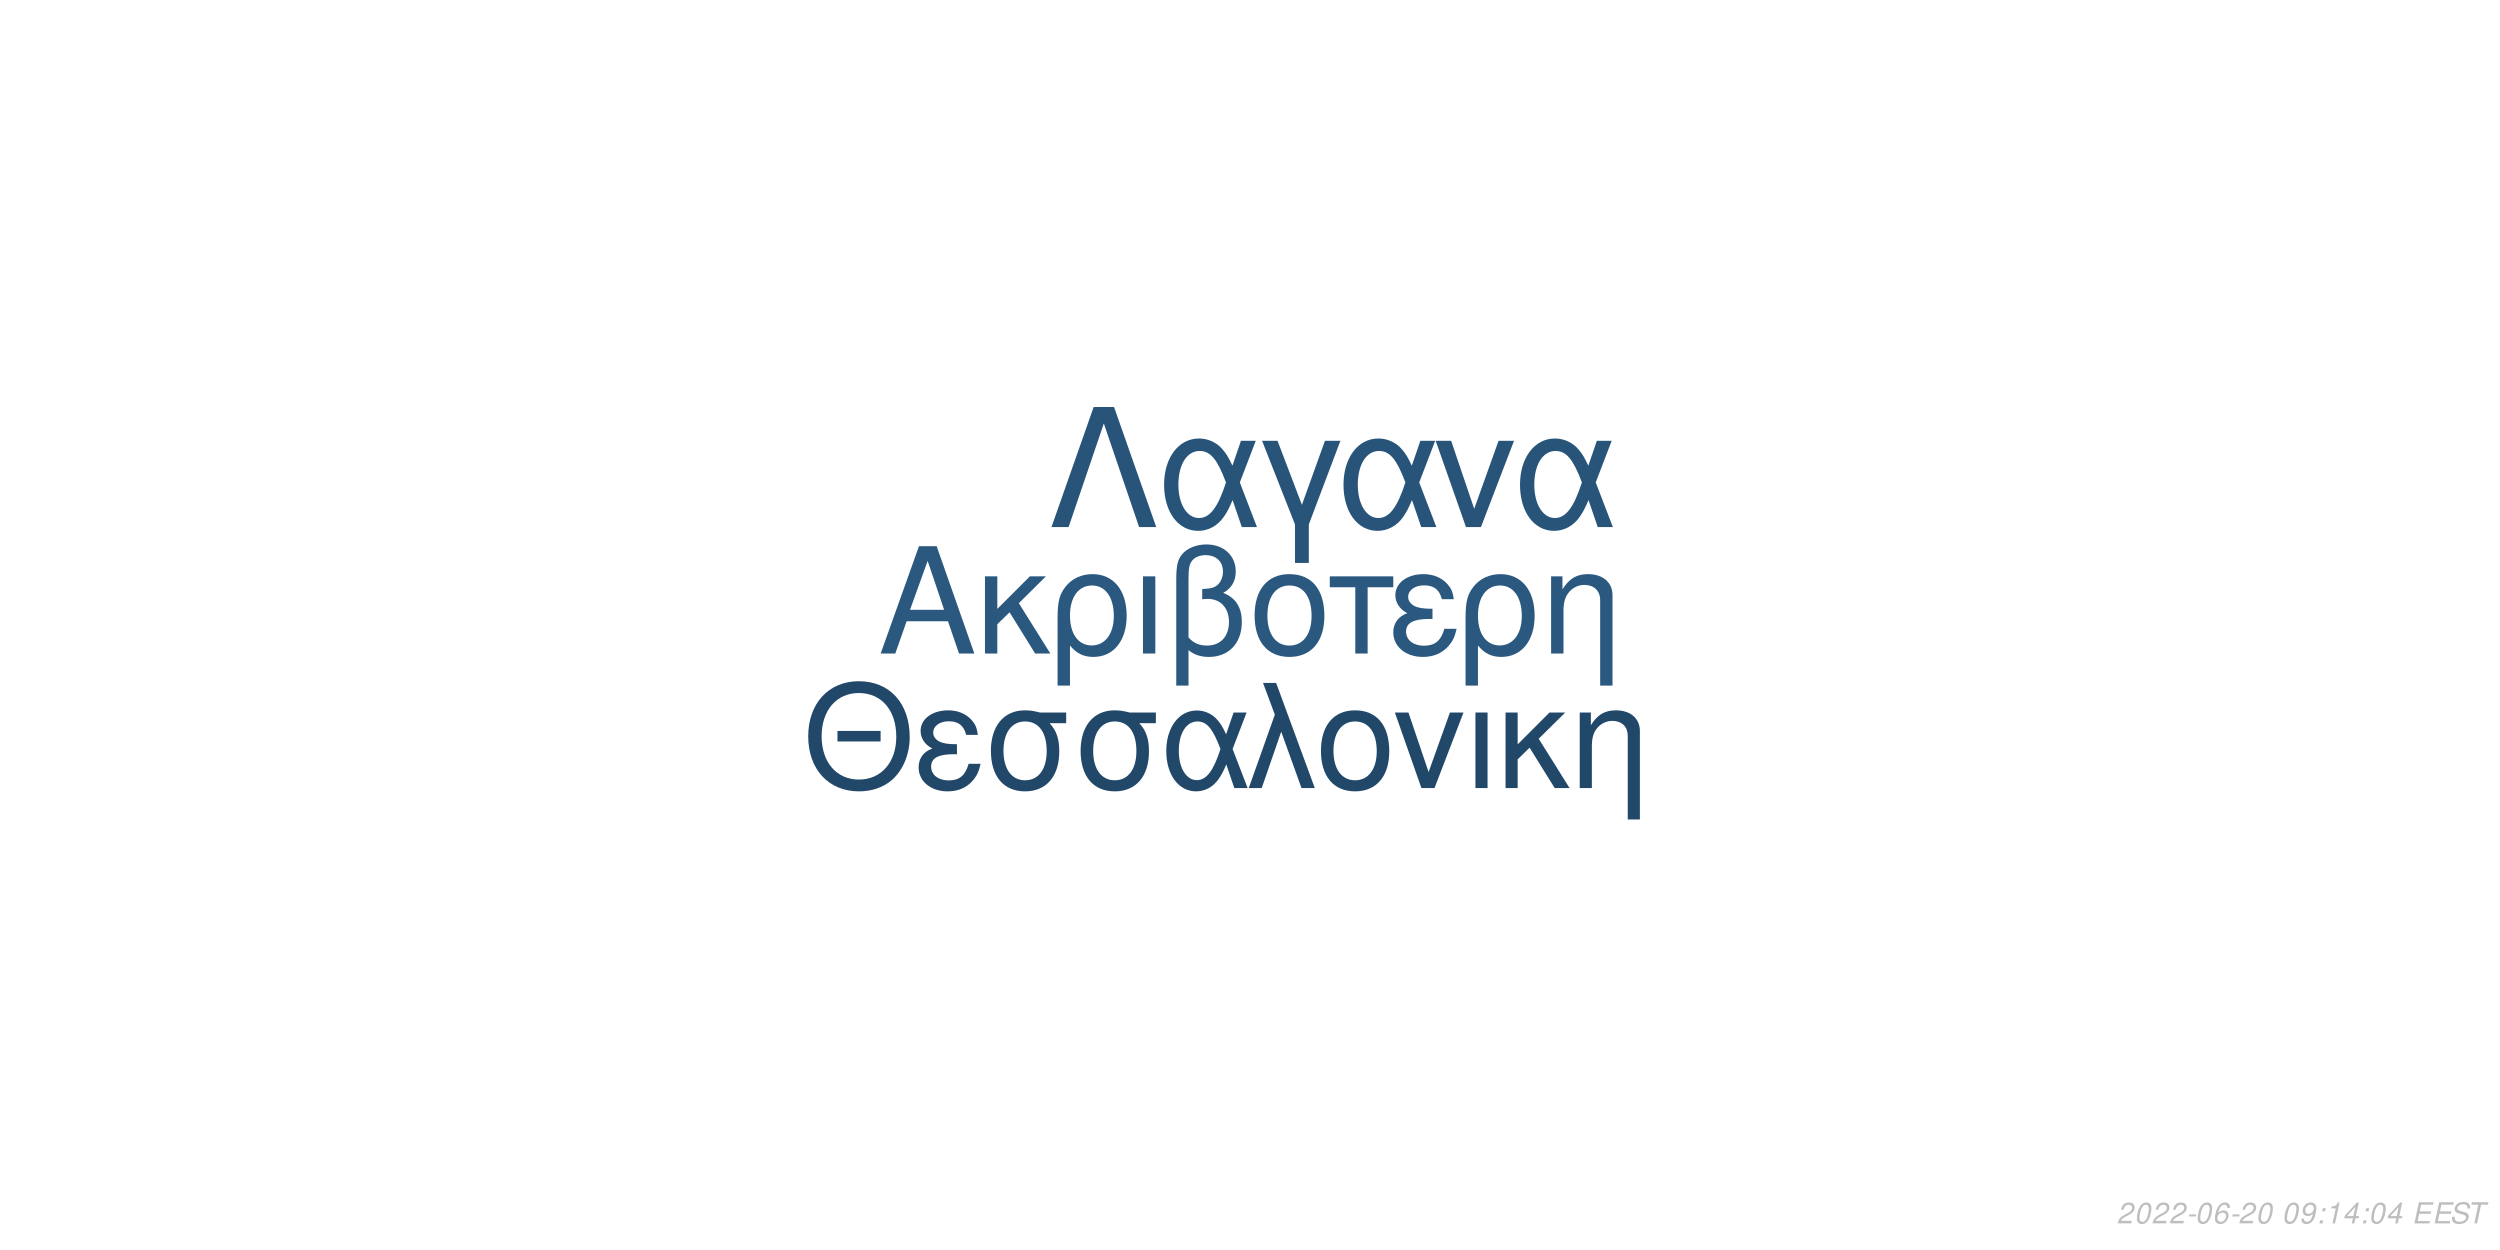
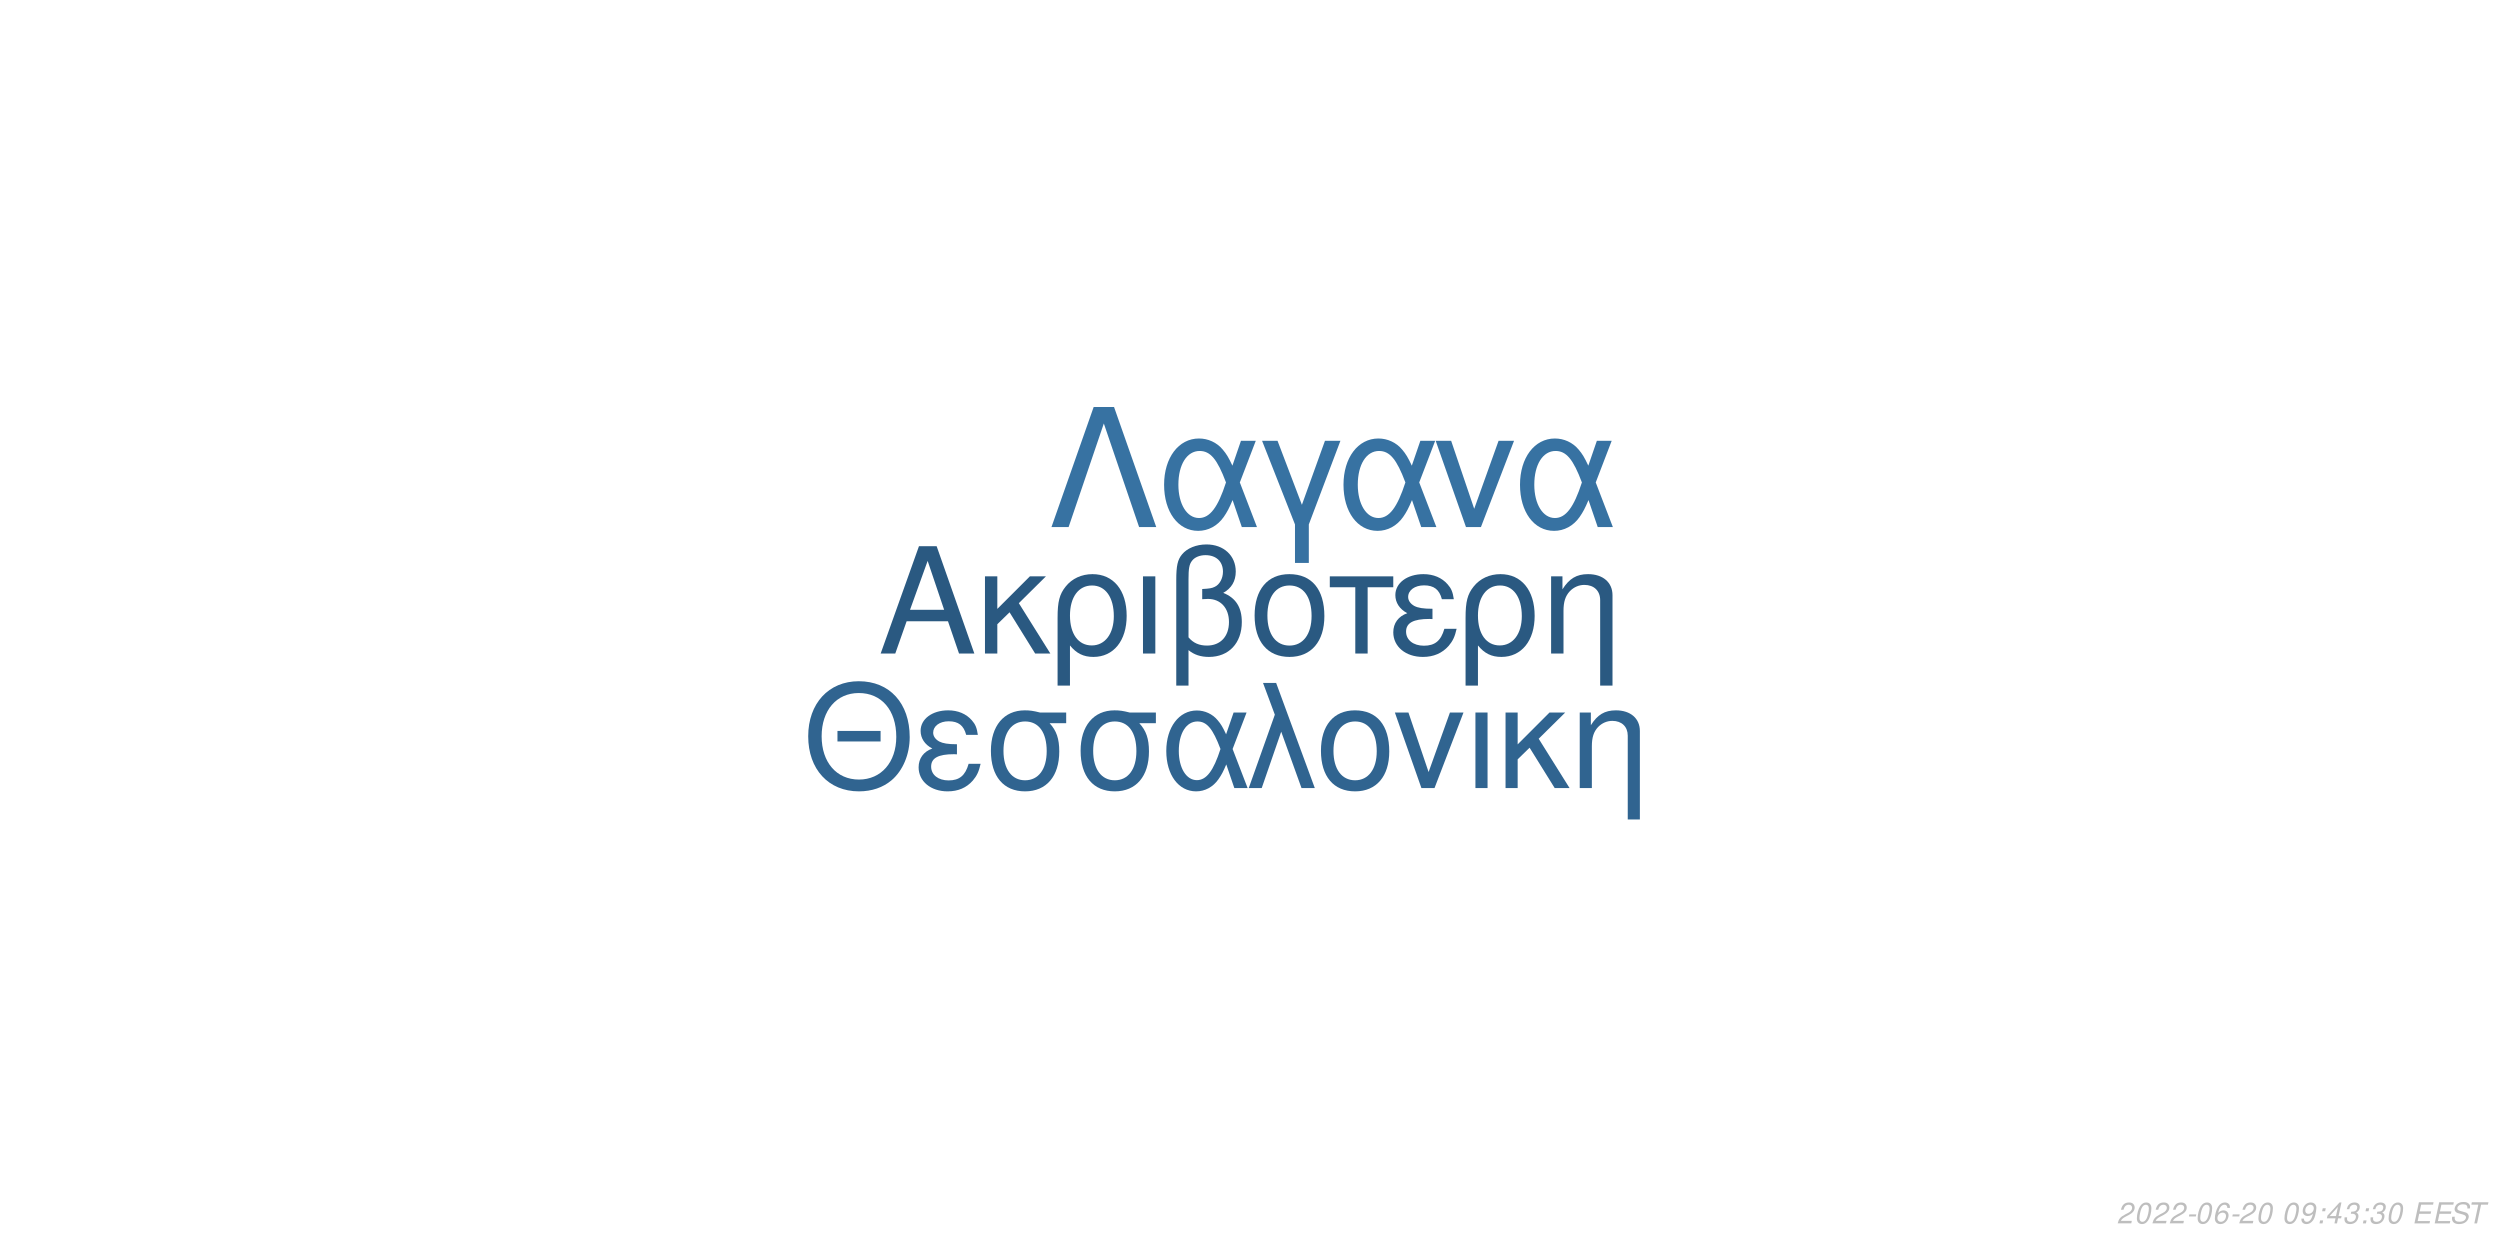
<svg xmlns="http://www.w3.org/2000/svg" xmlns:xlink="http://www.w3.org/1999/xlink" width="864pt" height="432pt" viewBox="0 0 864 432" version="1.1">
  <defs>
    <g>
      <symbol overflow="visible" id="glyph0-0">
        <path style="stroke:none;" d="" />
      </symbol>
      <symbol overflow="visible" id="glyph0-1">
        <path style="stroke:none;" d="M 24.125 -11.141 L 27.938 0 L 33.234 0 L 20.203 -37.094 L 14.094 -37.094 L 0.859 0 L 5.906 0 L 9.828 -11.141 Z M 22.797 -15.109 L 11 -15.109 L 17.094 -32.016 Z M 22.797 -15.109 " />
      </symbol>
      <symbol overflow="visible" id="glyph0-2">
        <path style="stroke:none;" d="M 7.172 -15.422 L 7.172 -26.672 L 2.906 -26.672 L 2.906 0 L 7.172 0 L 7.172 -10.125 L 11.406 -14.25 L 20.25 0 L 25.5 0 L 14.609 -17.406 L 23.969 -26.672 L 18.422 -26.672 Z M 7.172 -15.422 " />
      </symbol>
      <symbol overflow="visible" id="glyph0-3">
        <path style="stroke:none;" d="M 3 11.094 L 7.281 11.094 L 7.281 -2.797 C 9.516 -0.047 11.953 1.172 15.375 1.172 C 22.344 1.172 26.875 -4.422 26.875 -13.031 C 26.875 -21.891 22.297 -27.438 15.062 -27.438 C 11.297 -27.438 7.984 -25.906 5.797 -23.156 C 3.672 -20.516 3 -17.969 3 -12.359 Z M 14.906 -23.516 C 19.547 -23.516 22.438 -19.438 22.438 -12.922 C 22.438 -6.812 19.391 -2.797 14.812 -2.797 C 10.172 -2.797 7.281 -6.766 7.281 -13.125 C 7.281 -19.484 10.234 -23.516 14.906 -23.516 Z M 14.906 -23.516 " />
      </symbol>
      <symbol overflow="visible" id="glyph0-4">
        <path style="stroke:none;" d="M 3.516 0 L 7.781 0 L 7.781 -26.672 L 3.516 -26.672 Z M 3.516 0 " />
      </symbol>
      <symbol overflow="visible" id="glyph0-5">
        <path style="stroke:none;" d="M 4.016 11.094 L 8.25 11.094 L 8.25 -1.172 C 10.172 0.406 12.422 1.172 15.312 1.172 C 22.188 1.172 26.672 -3.609 26.672 -10.891 C 26.672 -15.984 24.578 -19.234 20.25 -20.969 C 23.109 -22.547 24.578 -25.031 24.578 -28.344 C 24.578 -33.844 20.406 -37.703 14.453 -37.703 C 10.938 -37.703 7.734 -36.391 6 -34.25 C 4.484 -32.422 4.016 -30.328 4.016 -25.391 Z M 8.25 -25.656 C 8.25 -29.359 8.5 -30.844 9.469 -32.062 C 10.375 -33.281 12.156 -34 14.094 -34 C 17.812 -34 20.156 -31.812 20.156 -28.297 C 20.156 -25.953 18.984 -23.812 17.297 -23.047 C 16.281 -22.547 15.469 -22.438 12.984 -22.297 L 12.984 -18.781 C 13.734 -18.828 14.344 -18.875 14.969 -18.875 C 19.344 -18.875 22.234 -15.719 22.234 -10.891 C 22.234 -5.906 19.281 -2.75 14.656 -2.75 C 11.953 -2.75 9.922 -3.609 8.25 -5.594 Z M 8.25 -25.656 " />
      </symbol>
      <symbol overflow="visible" id="glyph0-6">
        <path style="stroke:none;" d="M 14.094 -27.438 C 6.562 -27.438 2.094 -22.094 2.094 -13.125 C 2.094 -4.125 6.562 1.172 14.141 1.172 C 21.672 1.172 26.203 -4.172 26.203 -12.922 C 26.203 -22.188 21.828 -27.438 14.094 -27.438 Z M 14.141 -23.516 C 18.938 -23.516 21.781 -19.594 21.781 -12.984 C 21.781 -6.672 18.828 -2.75 14.141 -2.75 C 9.422 -2.75 6.516 -6.672 6.516 -13.125 C 6.516 -19.594 9.422 -23.516 14.141 -23.516 Z M 14.141 -23.516 " />
      </symbol>
      <symbol overflow="visible" id="glyph0-7">
        <path style="stroke:none;" d="M 7.891 0 L 12.156 0 L 12.156 -22.906 L 21.016 -22.906 L 21.016 -26.672 L -0.922 -26.672 L -0.922 -22.906 L 7.891 -22.906 Z M 7.891 0 " />
      </symbol>
      <symbol overflow="visible" id="glyph0-8">
        <path style="stroke:none;" d="M 14.562 -15.469 C 11.344 -15.469 9.562 -15.781 8.297 -16.438 C 6.922 -17.203 6.156 -18.328 6.156 -19.547 C 6.156 -21.891 8.453 -23.562 11.656 -23.562 C 15.062 -23.562 16.953 -22.094 17.812 -18.781 L 21.938 -18.781 C 21.578 -21.266 21.062 -22.5 19.797 -23.922 C 17.812 -26.203 14.906 -27.438 11.453 -27.438 C 5.797 -27.438 1.734 -24.375 1.734 -20.203 C 1.734 -17.609 3.156 -15.375 5.859 -13.938 C 2.797 -12.875 1.016 -10.484 1.016 -7.328 C 1.016 -2.391 5.297 1.172 11.25 1.172 C 14.969 1.172 17.906 -0.109 20.156 -2.641 C 21.578 -4.328 22.297 -5.797 22.906 -8.547 L 18.672 -8.547 C 17.5 -4.422 15.422 -2.703 11.609 -2.703 C 7.938 -2.703 5.438 -4.688 5.438 -7.578 C 5.438 -10.578 7.938 -11.953 13.484 -11.953 C 13.641 -11.953 14.094 -11.953 14.562 -11.906 Z M 14.562 -15.469 " />
      </symbol>
      <symbol overflow="visible" id="glyph0-9">
        <path style="stroke:none;" d="M 3.562 -26.672 L 3.562 0 L 7.844 0 L 7.844 -14.703 C 7.844 -17.906 8.5 -19.891 10.031 -21.531 C 11.406 -22.953 13.188 -23.719 15.062 -23.719 C 18.375 -23.719 20.516 -21.672 20.516 -18.469 L 20.516 11.094 L 24.781 11.094 L 24.781 -20.156 C 24.781 -24.578 21.469 -27.438 16.328 -27.438 C 12.359 -27.438 9.828 -25.906 7.484 -22.188 L 7.484 -26.672 Z M 3.562 -26.672 " />
      </symbol>
      <symbol overflow="visible" id="glyph1-0">
        <path style="stroke:none;" d="" />
      </symbol>
      <symbol overflow="visible" id="glyph1-1">
        <path style="stroke:none;" d="M 26.859 -19.734 L 11.953 -19.734 L 11.953 -16.094 L 26.859 -16.094 Z M 19.328 -36.922 C 8.922 -36.922 1.844 -29.25 1.844 -17.891 C 1.844 -6.484 8.875 1.141 19.391 1.141 C 23.812 1.141 27.703 -0.203 30.641 -2.688 C 34.578 -6.031 36.922 -11.656 36.922 -17.594 C 36.922 -29.297 30 -36.922 19.328 -36.922 Z M 19.328 -32.844 C 27.203 -32.844 32.281 -26.906 32.281 -17.688 C 32.281 -8.922 27.062 -2.938 19.391 -2.938 C 11.609 -2.938 6.484 -8.922 6.484 -17.891 C 6.484 -26.859 11.609 -32.844 19.328 -32.844 Z M 19.328 -32.844 " />
      </symbol>
      <symbol overflow="visible" id="glyph1-2">
        <path style="stroke:none;" d="M 14.25 -15.141 C 11.109 -15.141 9.375 -15.453 8.125 -16.094 C 6.781 -16.844 6.031 -17.938 6.031 -19.141 C 6.031 -21.422 8.266 -23.078 11.406 -23.078 C 14.75 -23.078 16.594 -21.625 17.438 -18.391 L 21.469 -18.391 C 21.125 -20.828 20.625 -22.031 19.391 -23.422 C 17.438 -25.656 14.594 -26.859 11.219 -26.859 C 5.688 -26.859 1.688 -23.875 1.688 -19.781 C 1.688 -17.234 3.094 -15.047 5.734 -13.656 C 2.734 -12.609 1 -10.266 1 -7.172 C 1 -2.344 5.188 1.141 11.016 1.141 C 14.656 1.141 17.547 -0.094 19.734 -2.594 C 21.125 -4.234 21.828 -5.688 22.422 -8.375 L 18.281 -8.375 C 17.141 -4.328 15.094 -2.641 11.359 -2.641 C 7.766 -2.641 5.328 -4.578 5.328 -7.422 C 5.328 -10.359 7.766 -11.703 13.203 -11.703 C 13.359 -11.703 13.797 -11.703 14.25 -11.656 Z M 14.25 -15.141 " />
      </symbol>
      <symbol overflow="visible" id="glyph1-3">
        <path style="stroke:none;" d="M 29 -26.109 L 19.938 -26.109 C 17.594 -26.703 16.438 -26.859 14.703 -26.859 C 7.469 -26.859 2.984 -21.469 2.984 -12.859 C 2.984 -4.031 7.375 1.141 14.797 1.141 C 22.172 1.141 26.609 -4.078 26.609 -12.656 C 26.609 -17.047 25.656 -19.828 23.266 -22.422 L 29 -22.422 Z M 14.797 -23.016 C 19.531 -23.016 22.266 -19.234 22.266 -12.75 C 22.266 -6.531 19.438 -2.688 14.797 -2.688 C 10.172 -2.688 7.328 -6.531 7.328 -12.859 C 7.328 -19.188 10.172 -23.016 14.797 -23.016 Z M 14.797 -23.016 " />
      </symbol>
      <symbol overflow="visible" id="glyph1-4">
        <path style="stroke:none;" d="M 29.344 -26.109 L 24.859 -26.109 L 22.266 -18.578 C 21.125 -21.031 20.484 -22.125 19.328 -23.469 C 17.547 -25.609 14.906 -26.812 12.156 -26.812 C 5.984 -26.812 1.594 -20.984 1.594 -12.812 C 1.594 -4.578 5.828 1.141 11.906 1.141 C 14.953 1.141 17.734 -0.344 19.625 -3.047 C 20.672 -4.531 21.281 -5.688 22.328 -8.172 L 25.109 0 L 29.703 0 L 24.516 -13.5 Z M 20.328 -13.5 C 17.891 -5.922 15.453 -2.734 12.156 -2.734 C 8.516 -2.734 5.922 -6.922 5.922 -12.812 C 5.922 -18.938 8.516 -23.016 12.359 -23.016 C 15.594 -23.016 17.688 -20.531 20.328 -13.5 Z M 20.328 -13.5 " />
      </symbol>
      <symbol overflow="visible" id="glyph1-5">
        <path style="stroke:none;" d="M 1.094 0 L 5.578 0 L 12.312 -19.484 L 19.328 0 L 23.922 0 L 10.562 -36.328 L 6.031 -36.328 L 10.109 -25.359 Z M 1.094 0 " />
      </symbol>
      <symbol overflow="visible" id="glyph1-6">
        <path style="stroke:none;" d="M 13.797 -26.859 C 6.422 -26.859 2.047 -21.625 2.047 -12.859 C 2.047 -4.031 6.422 1.141 13.859 1.141 C 21.234 1.141 25.656 -4.078 25.656 -12.656 C 25.656 -21.719 21.375 -26.859 13.797 -26.859 Z M 13.859 -23.016 C 18.531 -23.016 21.328 -19.188 21.328 -12.703 C 21.328 -6.531 18.438 -2.688 13.859 -2.688 C 9.219 -2.688 6.375 -6.531 6.375 -12.859 C 6.375 -19.188 9.219 -23.016 13.859 -23.016 Z M 13.859 -23.016 " />
      </symbol>
      <symbol overflow="visible" id="glyph1-7">
        <path style="stroke:none;" d="M 14.297 0 L 24.312 -26.109 L 19.625 -26.109 L 12.25 -5.531 L 5.281 -26.109 L 0.594 -26.109 L 9.766 0 Z M 14.297 0 " />
      </symbol>
      <symbol overflow="visible" id="glyph1-8">
        <path style="stroke:none;" d="M 3.438 0 L 7.625 0 L 7.625 -26.109 L 3.438 -26.109 Z M 3.438 0 " />
      </symbol>
      <symbol overflow="visible" id="glyph1-9">
        <path style="stroke:none;" d="M 7.031 -15.094 L 7.031 -26.109 L 2.844 -26.109 L 2.844 0 L 7.031 0 L 7.031 -9.922 L 11.156 -13.953 L 19.828 0 L 24.969 0 L 14.297 -17.047 L 23.469 -26.109 L 18.031 -26.109 Z M 7.031 -15.094 " />
      </symbol>
      <symbol overflow="visible" id="glyph1-10">
        <path style="stroke:none;" d="M 3.484 -26.109 L 3.484 0 L 7.672 0 L 7.672 -14.406 C 7.672 -17.547 8.328 -19.484 9.812 -21.078 C 11.156 -22.469 12.906 -23.219 14.75 -23.219 C 17.984 -23.219 20.078 -21.234 20.078 -18.094 L 20.078 10.859 L 24.266 10.859 L 24.266 -19.734 C 24.266 -24.062 21.031 -26.859 16 -26.859 C 12.109 -26.859 9.609 -25.359 7.328 -21.719 L 7.328 -26.109 Z M 3.484 -26.109 " />
      </symbol>
      <symbol overflow="visible" id="glyph2-0">
        <path style="stroke:none;" d="" />
      </symbol>
      <symbol overflow="visible" id="glyph2-1">
        <path style="stroke:none;" d="M 22.531 -41.484 L 15.484 -41.484 L 0.906 0 L 6.828 0 L 19 -35.797 L 31.188 0 L 37.109 0 Z M 22.531 -41.484 " />
      </symbol>
      <symbol overflow="visible" id="glyph2-2">
        <path style="stroke:none;" d="M 33.516 -29.812 L 28.391 -29.812 L 25.438 -21.219 C 24.125 -24.016 23.391 -25.266 22.078 -26.797 C 20.031 -29.25 17.016 -30.609 13.891 -30.609 C 6.828 -30.609 1.828 -23.953 1.828 -14.625 C 1.828 -5.234 6.656 1.312 13.594 1.312 C 17.078 1.312 20.266 -0.391 22.422 -3.469 C 23.609 -5.172 24.297 -6.484 25.5 -9.328 L 28.688 0 L 33.922 0 L 28 -15.422 Z M 23.219 -15.422 C 20.422 -6.766 17.641 -3.125 13.891 -3.125 C 9.734 -3.125 6.766 -7.906 6.766 -14.625 C 6.766 -21.625 9.734 -26.297 14.109 -26.297 C 17.812 -26.297 20.203 -23.453 23.219 -15.422 Z M 23.219 -15.422 " />
      </symbol>
      <symbol overflow="visible" id="glyph2-3">
        <path style="stroke:none;" d="M 12.062 12.406 L 16.844 12.406 L 16.844 -0.906 L 27.766 -29.812 L 22.422 -29.812 L 14.453 -7.688 L 6.031 -29.812 L 0.688 -29.812 L 12.062 -0.906 Z M 12.062 12.406 " />
      </symbol>
      <symbol overflow="visible" id="glyph2-4">
        <path style="stroke:none;" d="M 16.328 0 L 27.766 -29.812 L 22.422 -29.812 L 14 -6.312 L 6.031 -29.812 L 0.688 -29.812 L 11.156 0 Z M 16.328 0 " />
      </symbol>
      <symbol overflow="visible" id="glyph3-0">
        <path style="stroke:none;" d="" />
      </symbol>
      <symbol overflow="visible" id="glyph3-1">
        <path style="stroke:none;" d="M 5.234 -0.875 L 1.469 -0.875 C 1.641 -1.375 2.203 -1.891 3.109 -2.344 L 4.234 -2.938 C 5.562 -3.625 6.219 -4.469 6.219 -5.484 C 6.219 -5.938 6.062 -6.359 5.797 -6.656 C 5.469 -7.047 4.984 -7.234 4.312 -7.234 C 2.766 -7.234 1.891 -6.453 1.484 -4.734 L 2.375 -4.734 C 2.484 -5.188 2.609 -5.484 2.797 -5.75 C 3.094 -6.203 3.609 -6.453 4.188 -6.453 C 4.891 -6.453 5.344 -6.031 5.344 -5.375 C 5.344 -4.703 4.859 -4.094 4.016 -3.656 L 2.984 -3.125 C 1.234 -2.188 0.797 -1.656 0.344 -0.016 L 5.047 -0.016 Z M 5.234 -0.875 " />
      </symbol>
      <symbol overflow="visible" id="glyph3-2">
        <path style="stroke:none;" d="M 4.203 -7.234 C 3.375 -7.234 2.688 -6.812 2.125 -5.984 C 1.484 -5.047 0.984 -3.188 0.984 -1.734 C 0.984 -1.109 1.172 -0.562 1.484 -0.266 C 1.797 0.047 2.281 0.234 2.766 0.234 C 3.625 0.234 4.281 -0.156 4.859 -1.016 C 5.516 -1.953 6 -3.797 6 -5.266 C 6 -6.5 5.328 -7.234 4.203 -7.234 Z M 4.094 -6.453 C 4.734 -6.453 5.125 -5.984 5.125 -5.156 C 5.125 -4.203 4.781 -2.625 4.406 -1.812 C 3.984 -0.938 3.516 -0.547 2.875 -0.547 C 2.25 -0.547 1.875 -1.031 1.875 -1.828 C 1.875 -2.797 2.203 -4.344 2.594 -5.203 C 2.984 -6.047 3.453 -6.453 4.094 -6.453 Z M 4.094 -6.453 " />
      </symbol>
      <symbol overflow="visible" id="glyph3-3">
        <path style="stroke:none;" d="M 3.516 -3.125 L 1.125 -3.125 L 0.969 -2.406 L 3.359 -2.406 Z M 3.516 -3.125 " />
      </symbol>
      <symbol overflow="visible" id="glyph3-4">
        <path style="stroke:none;" d="M 6.125 -5.344 L 6.141 -5.625 C 6.141 -6.609 5.453 -7.234 4.391 -7.234 C 3.438 -7.234 2.641 -6.719 2.016 -5.703 C 1.422 -4.781 0.938 -2.953 0.938 -1.688 C 0.938 -0.516 1.688 0.234 2.859 0.234 C 3.703 0.234 4.438 -0.156 5 -0.875 C 5.406 -1.422 5.672 -2.156 5.672 -2.766 C 5.672 -3.812 4.969 -4.5 3.906 -4.5 C 3.234 -4.5 2.672 -4.234 2.094 -3.625 C 2.406 -5.375 3.234 -6.453 4.25 -6.453 C 4.703 -6.453 5.062 -6.234 5.172 -5.844 C 5.203 -5.719 5.234 -5.578 5.25 -5.344 Z M 3.656 -3.734 C 4.344 -3.734 4.797 -3.281 4.797 -2.625 C 4.797 -1.469 3.984 -0.547 2.984 -0.547 C 2.297 -0.547 1.812 -1.047 1.812 -1.766 C 1.812 -2.859 2.625 -3.734 3.656 -3.734 Z M 3.656 -3.734 " />
      </symbol>
      <symbol overflow="visible" id="glyph3-5">
        <path style="stroke:none;" d="" />
      </symbol>
      <symbol overflow="visible" id="glyph3-6">
        <path style="stroke:none;" d="M 0.844 -1.656 C 0.844 -1.547 0.844 -1.438 0.844 -1.375 C 0.844 -0.406 1.531 0.234 2.578 0.234 C 3.203 0.234 3.766 0.016 4.297 -0.438 C 4.938 -1 5.312 -1.656 5.594 -2.719 C 5.844 -3.672 6.016 -4.766 6.016 -5.375 C 6.016 -5.844 5.844 -6.328 5.547 -6.656 C 5.203 -7.031 4.703 -7.234 4.062 -7.234 C 2.516 -7.234 1.297 -5.938 1.297 -4.266 C 1.297 -3.203 1.984 -2.547 3.047 -2.547 C 3.484 -2.547 3.953 -2.672 4.281 -2.891 C 4.406 -2.984 4.547 -3.078 4.828 -3.344 C 4.438 -1.484 3.703 -0.547 2.703 -0.547 C 2.109 -0.547 1.719 -0.938 1.719 -1.547 L 1.719 -1.656 Z M 3.953 -6.453 C 4.625 -6.453 5.141 -5.953 5.141 -5.281 C 5.141 -4.188 4.312 -3.312 3.297 -3.312 C 2.594 -3.312 2.172 -3.734 2.172 -4.453 C 2.172 -5.562 2.984 -6.453 3.953 -6.453 Z M 3.953 -6.453 " />
      </symbol>
      <symbol overflow="visible" id="glyph3-7">
        <path style="stroke:none;" d="M 2.359 -1.031 L 1.312 -1.031 L 1.094 0 L 2.141 0 Z M 3.266 -5.234 L 2.219 -5.234 L 2 -4.203 L 3.047 -4.203 Z M 3.266 -5.234 " />
      </symbol>
      <symbol overflow="visible" id="glyph3-8">
-         <path style="stroke:none;" d="M 3.703 -5.188 L 2.594 0 L 3.469 0 L 5.016 -7.234 L 4.438 -7.234 C 3.906 -6.156 3.688 -6.016 2.234 -5.812 L 2.109 -5.188 Z M 3.703 -5.188 " />
+         <path style="stroke:none;" d="M 3.625 -1.75 L 3.266 0 L 4.141 0 L 4.516 -1.75 L 5.562 -1.75 L 5.734 -2.531 L 4.688 -2.531 L 5.688 -7.234 L 5.016 -7.234 L 0.844 -2.672 L 0.641 -1.75 Z M 3.797 -2.531 L 1.594 -2.531 L 4.469 -5.703 Z M 3.797 -2.531 " />
      </symbol>
      <symbol overflow="visible" id="glyph3-9">
-         <path style="stroke:none;" d="M 3.625 -1.75 L 3.266 0 L 4.141 0 L 4.516 -1.75 L 5.562 -1.75 L 5.734 -2.531 L 4.688 -2.531 L 5.688 -7.234 L 5.016 -7.234 L 0.844 -2.672 L 0.641 -1.75 Z M 3.797 -2.531 L 1.594 -2.531 L 4.469 -5.703 Z M 3.797 -2.531 " />
+         <path style="stroke:none;" d="M 2.922 -3.312 C 3.125 -3.344 3.234 -3.344 3.375 -3.344 C 4.203 -3.344 4.688 -3 4.688 -2.406 C 4.688 -1.312 3.906 -0.547 2.781 -0.547 C 2.047 -0.547 1.594 -0.938 1.594 -1.562 C 1.594 -1.719 1.609 -1.844 1.656 -2.094 L 0.766 -2.094 C 0.734 -1.797 0.719 -1.641 0.719 -1.469 C 0.719 -0.375 1.406 0.234 2.641 0.234 C 3.547 0.234 4.297 -0.078 4.812 -0.656 C 5.266 -1.156 5.562 -1.875 5.562 -2.547 C 5.562 -3.125 5.344 -3.453 4.797 -3.734 C 5.641 -4.234 6.016 -4.844 6.016 -5.734 C 6.016 -6.656 5.312 -7.234 4.203 -7.234 C 3.375 -7.234 2.672 -6.938 2.188 -6.375 C 1.891 -6.031 1.703 -5.641 1.516 -4.906 L 2.391 -4.906 C 2.5 -5.359 2.594 -5.594 2.734 -5.812 C 3.047 -6.234 3.516 -6.453 4.078 -6.453 C 4.734 -6.453 5.141 -6.125 5.141 -5.578 C 5.141 -5.188 5.016 -4.797 4.797 -4.547 C 4.516 -4.234 4 -4.062 3.266 -4.062 L 3.078 -4.062 Z M 2.922 -3.312 " />
      </symbol>
      <symbol overflow="visible" id="glyph3-10">
        <path style="stroke:none;" d="M 2.547 -3.312 L 6.5 -3.312 L 6.688 -4.141 L 2.719 -4.141 L 3.219 -6.469 L 7.344 -6.469 L 7.516 -7.297 L 2.453 -7.297 L 0.906 0 L 6.125 0 L 6.297 -0.812 L 2.016 -0.812 Z M 2.547 -3.312 " />
      </symbol>
      <symbol overflow="visible" id="glyph3-11">
        <path style="stroke:none;" d="M 7.062 -5.156 C 7.125 -5.438 7.141 -5.562 7.141 -5.703 C 7.141 -6.156 6.938 -6.594 6.594 -6.891 C 6.188 -7.25 5.656 -7.406 4.875 -7.406 C 3.844 -7.406 3.047 -7.125 2.5 -6.562 C 2.094 -6.141 1.781 -5.438 1.781 -4.922 C 1.781 -4.297 2.219 -3.766 2.891 -3.562 L 4.594 -3.094 C 5.406 -2.859 5.734 -2.578 5.734 -2.094 C 5.734 -1.781 5.547 -1.406 5.266 -1.141 C 4.844 -0.766 4.266 -0.578 3.453 -0.578 C 2.328 -0.578 1.812 -0.984 1.812 -1.906 C 1.812 -2.047 1.812 -2.125 1.844 -2.312 L 0.984 -2.312 C 0.906 -2.062 0.891 -1.906 0.891 -1.688 C 0.891 -0.484 1.797 0.234 3.297 0.234 C 4.359 0.234 5.234 -0.062 5.812 -0.609 C 6.344 -1.078 6.688 -1.797 6.688 -2.375 C 6.688 -2.641 6.609 -2.906 6.453 -3.156 C 6.234 -3.5 5.938 -3.703 5.469 -3.828 L 3.75 -4.312 C 2.984 -4.547 2.734 -4.734 2.734 -5.188 C 2.734 -5.547 2.875 -5.844 3.188 -6.109 C 3.547 -6.438 4.031 -6.594 4.703 -6.594 C 5.266 -6.594 5.688 -6.484 5.906 -6.297 C 6.094 -6.125 6.219 -5.797 6.219 -5.516 C 6.219 -5.422 6.203 -5.344 6.188 -5.156 Z M 7.062 -5.156 " />
      </symbol>
      <symbol overflow="visible" id="glyph3-12">
        <path style="stroke:none;" d="M 4.938 -6.469 L 7.312 -6.469 L 7.484 -7.297 L 1.75 -7.297 L 1.578 -6.469 L 3.984 -6.469 L 2.609 0 L 3.547 0 Z M 4.938 -6.469 " />
      </symbol>
    </g>
  </defs>
  <g id="surface1">
    <rect x="0" y="0" width="864" height="432" style="fill:rgb(100%,100%,100%);fill-opacity:1;stroke:none;" />
-     <g style="fill:rgb(16.471%,34.51%,49.804%);fill-opacity:1;">
+     <g style="fill:rgb(16.471%,34.902%,50.588%);fill-opacity:1;">
      <use xlink:href="#glyph0-1" x="303.5" y="225.861" />
      <use xlink:href="#glyph0-2" x="337.5" y="225.861" />
      <use xlink:href="#glyph0-3" x="362.5" y="225.861" />
      <use xlink:href="#glyph0-4" x="391.5" y="225.861" />
      <use xlink:href="#glyph0-5" x="402.5" y="225.861" />
      <use xlink:href="#glyph0-6" x="431.5" y="225.861" />
      <use xlink:href="#glyph0-7" x="460.5" y="225.861" />
      <use xlink:href="#glyph0-8" x="480.5" y="225.861" />
      <use xlink:href="#glyph0-3" x="503.5" y="225.861" />
      <use xlink:href="#glyph0-9" x="532.5" y="225.861" />
    </g>
-     <g style="fill:rgb(12.941%,27.843%,41.176%);fill-opacity:1;">
+     <g style="fill:rgb(18.824%,39.216%,56.471%);fill-opacity:1;">
      <use xlink:href="#glyph1-1" x="277.473" y="272.354" />
      <use xlink:href="#glyph1-2" x="316.473" y="272.354" />
      <use xlink:href="#glyph1-3" x="339.473" y="272.354" />
      <use xlink:href="#glyph1-3" x="370.473" y="272.354" />
      <use xlink:href="#glyph1-4" x="401.473" y="272.354" />
      <use xlink:href="#glyph1-5" x="430.473" y="272.354" />
      <use xlink:href="#glyph1-6" x="454.473" y="272.354" />
      <use xlink:href="#glyph1-7" x="481.473" y="272.354" />
      <use xlink:href="#glyph1-8" x="506.473" y="272.354" />
      <use xlink:href="#glyph1-9" x="517.473" y="272.354" />
      <use xlink:href="#glyph1-10" x="542.473" y="272.354" />
    </g>
-     <g style="fill:rgb(15.686%,32.941%,47.843%);fill-opacity:1;">
+     <g style="fill:rgb(21.569%,44.706%,63.529%);fill-opacity:1;">
      <use xlink:href="#glyph2-1" x="362.484" y="182.152" />
      <use xlink:href="#glyph2-2" x="400.484" y="182.152" />
      <use xlink:href="#glyph2-3" x="435.484" y="182.152" />
      <use xlink:href="#glyph2-2" x="462.484" y="182.152" />
      <use xlink:href="#glyph2-4" x="495.484" y="182.152" />
      <use xlink:href="#glyph2-2" x="523.484" y="182.152" />
    </g>
    <g style="fill:rgb(74.51%,74.51%,74.51%);fill-opacity:1;">
      <use xlink:href="#glyph3-1" x="731.52" y="422.81" />
      <use xlink:href="#glyph3-2" x="737.52" y="422.81" />
      <use xlink:href="#glyph3-1" x="743.52" y="422.81" />
      <use xlink:href="#glyph3-1" x="749.52" y="422.81" />
      <use xlink:href="#glyph3-3" x="755.52" y="422.81" />
      <use xlink:href="#glyph3-2" x="758.52" y="422.81" />
      <use xlink:href="#glyph3-4" x="764.52" y="422.81" />
      <use xlink:href="#glyph3-3" x="770.52" y="422.81" />
      <use xlink:href="#glyph3-1" x="773.52" y="422.81" />
      <use xlink:href="#glyph3-2" x="779.52" y="422.81" />
      <use xlink:href="#glyph3-5" x="785.52" y="422.81" />
      <use xlink:href="#glyph3-2" x="788.52" y="422.81" />
      <use xlink:href="#glyph3-6" x="794.52" y="422.81" />
      <use xlink:href="#glyph3-7" x="800.52" y="422.81" />
      <use xlink:href="#glyph3-8" x="803.52" y="422.81" />
      <use xlink:href="#glyph3-9" x="809.52" y="422.81" />
      <use xlink:href="#glyph3-7" x="815.52" y="422.81" />
-       <use xlink:href="#glyph3-2" x="818.52" y="422.81" />
-       <use xlink:href="#glyph3-9" x="824.52" y="422.81" />
+       <use xlink:href="#glyph3-9" x="818.52" y="422.81" />
+       <use xlink:href="#glyph3-2" x="824.52" y="422.81" />
      <use xlink:href="#glyph3-5" x="830.52" y="422.81" />
      <use xlink:href="#glyph3-10" x="833.52" y="422.81" />
      <use xlink:href="#glyph3-10" x="840.52" y="422.81" />
      <use xlink:href="#glyph3-11" x="846.52" y="422.81" />
      <use xlink:href="#glyph3-12" x="852.52" y="422.81" />
    </g>
  </g>
</svg>
